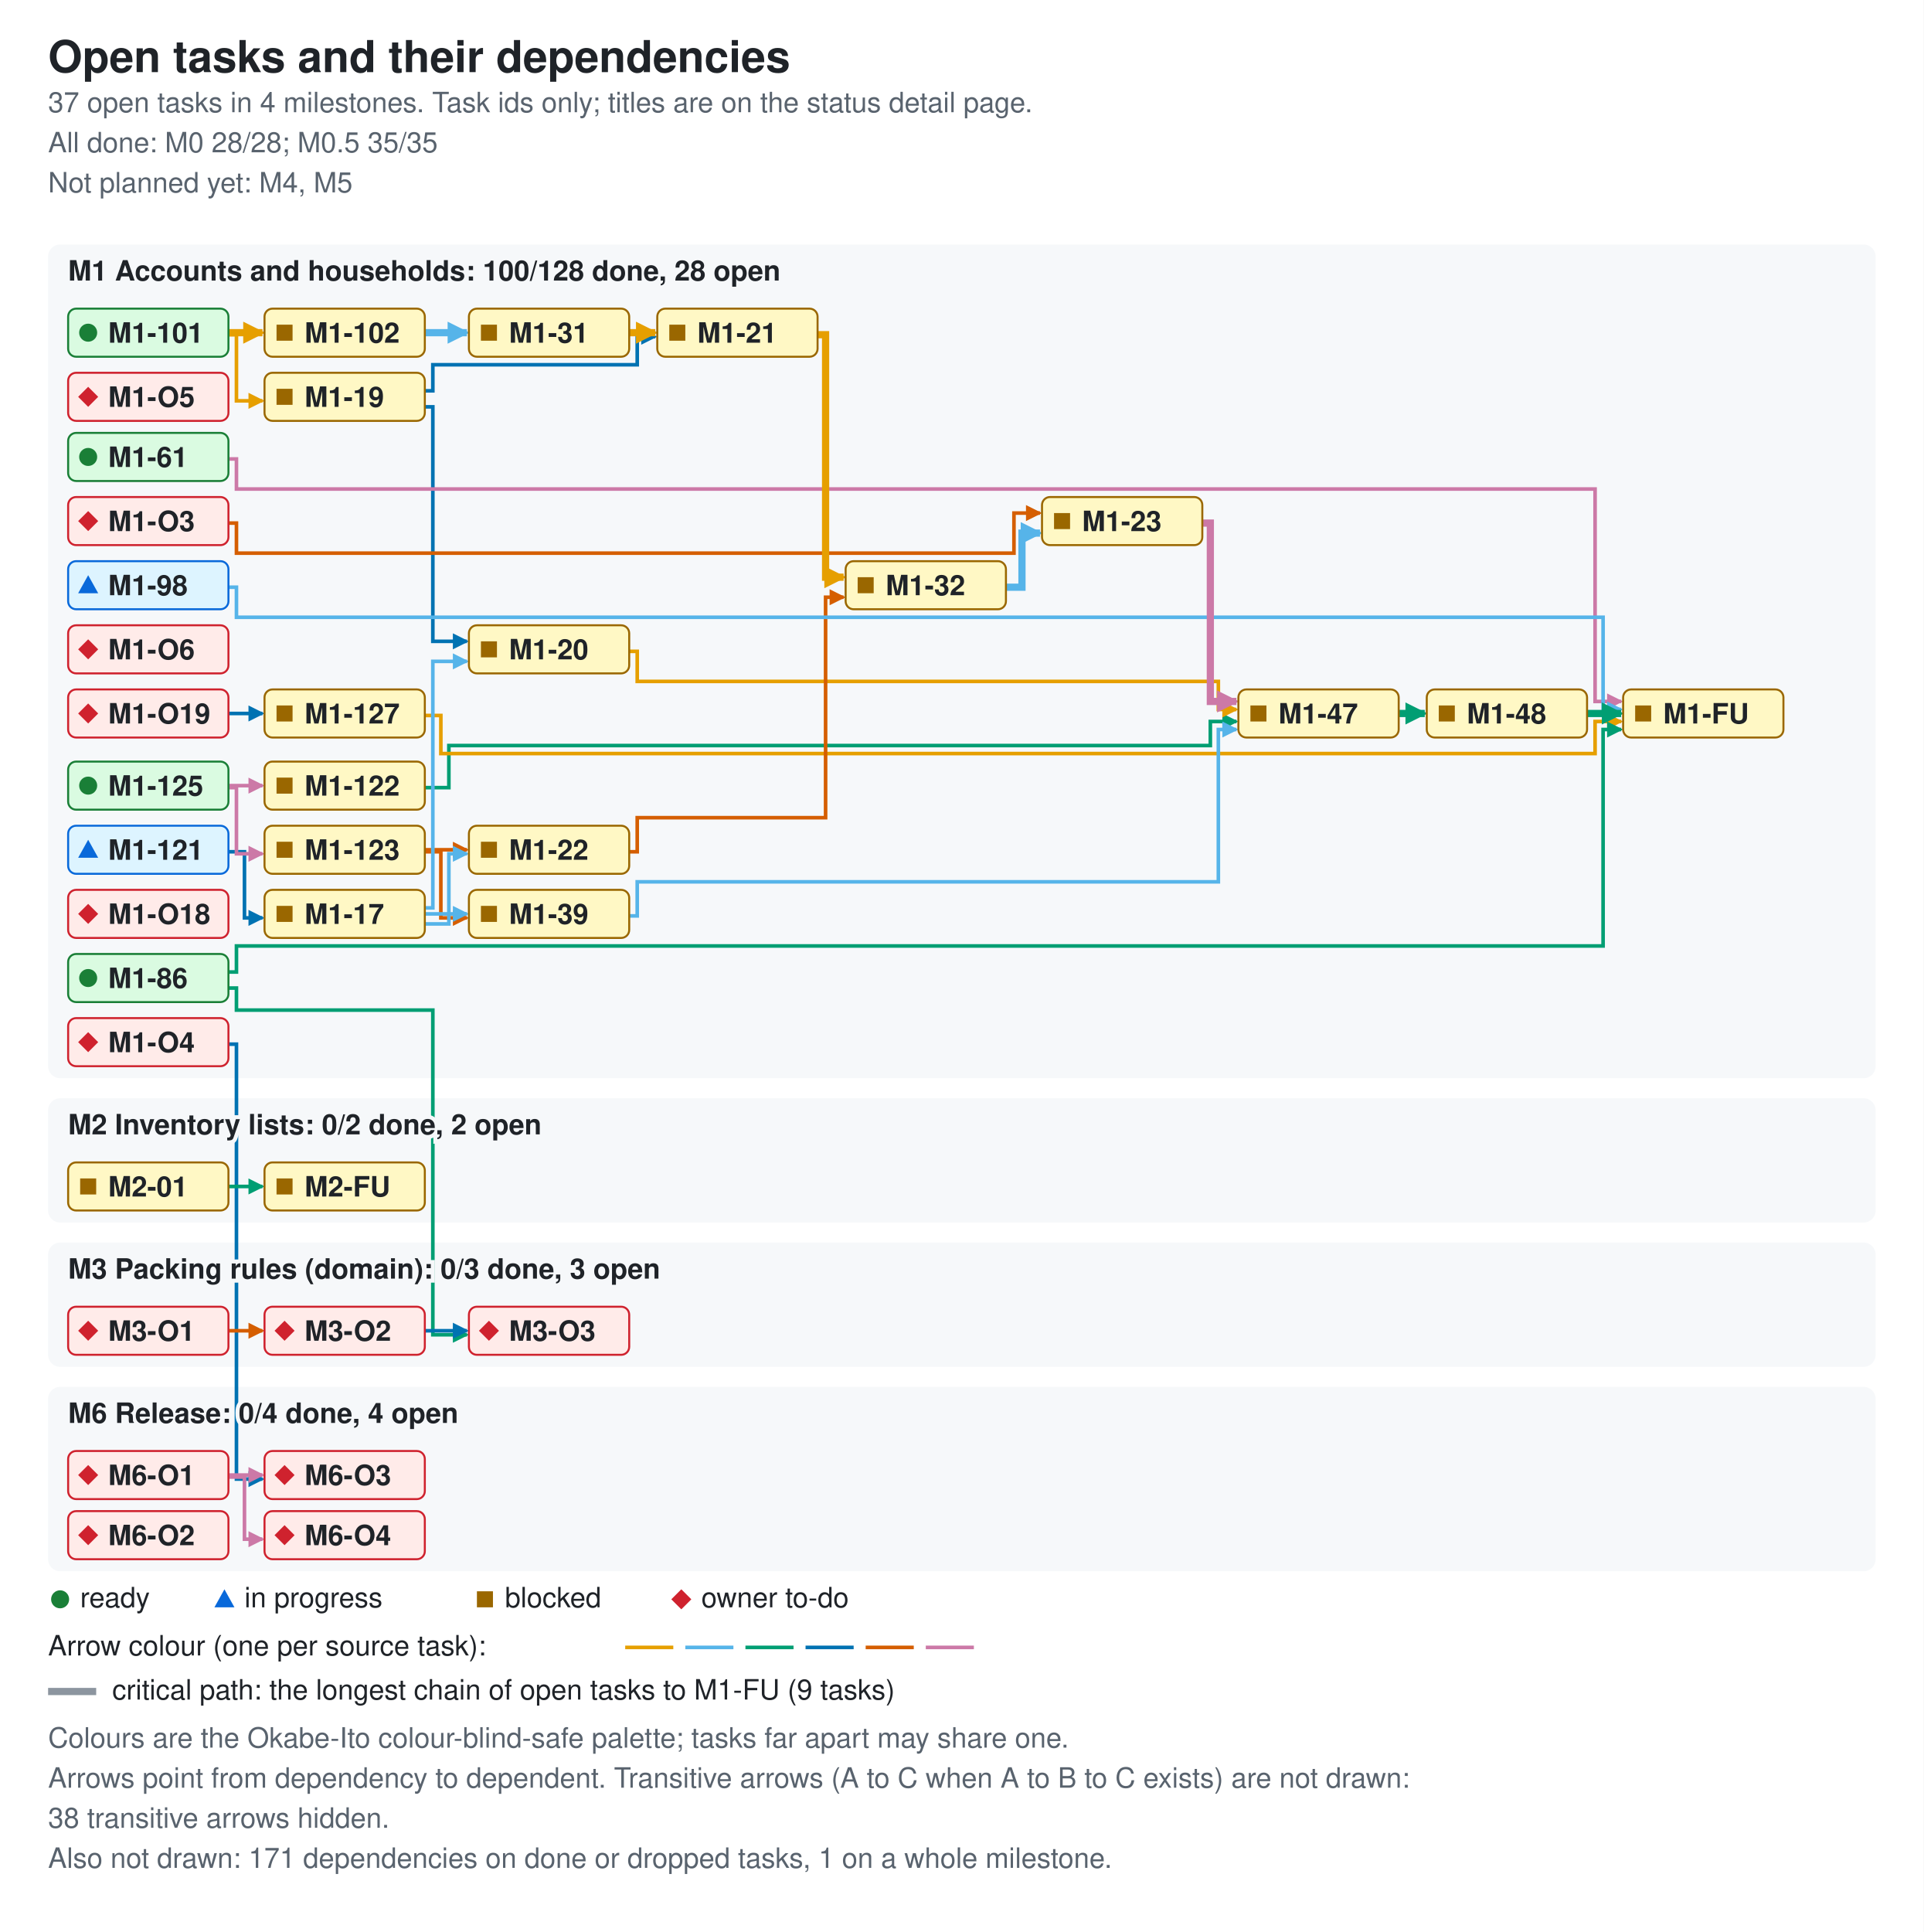
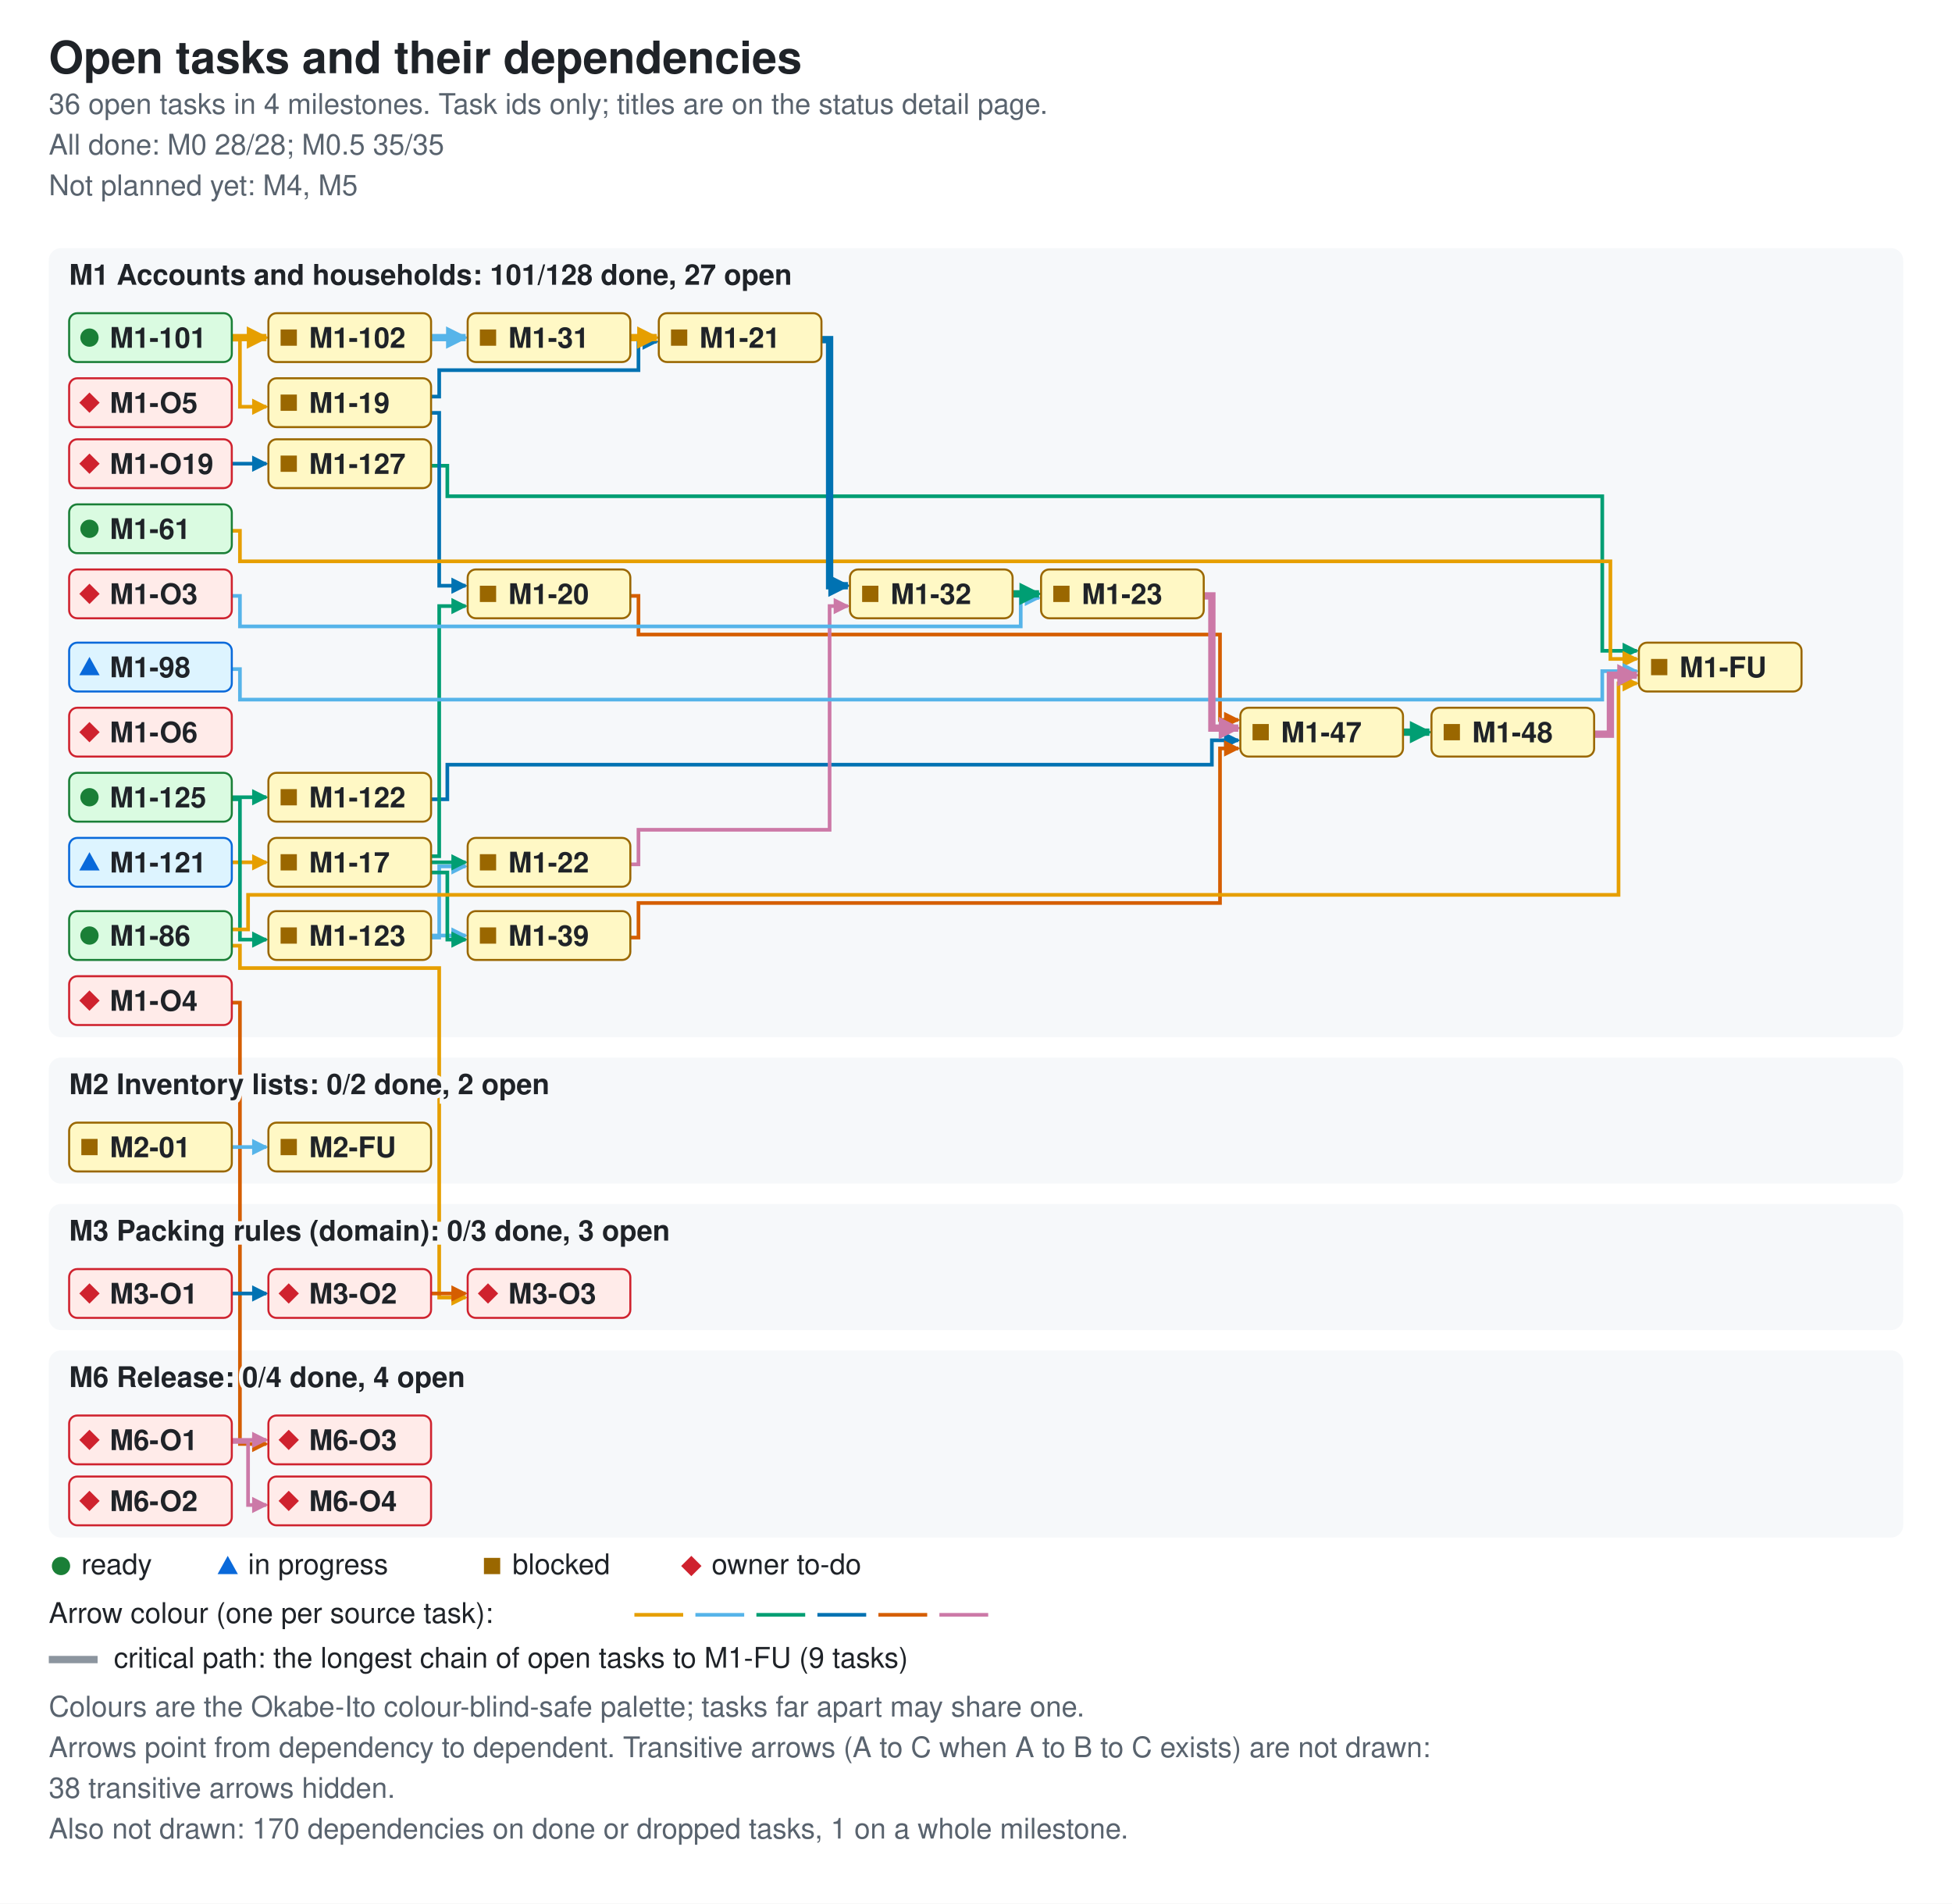
- <svg xmlns="http://www.w3.org/2000/svg" width="960" height="964" viewBox="0 0 960 964" role="img" aria-labelledby="ti de">
+ <svg xmlns="http://www.w3.org/2000/svg" width="960" height="936" viewBox="0 0 960 936" role="img" aria-labelledby="ti de">
  <style>.bg{fill:#ffffff}.card{fill:#f6f8fa}.fg{fill:#1f2328}.muted{fill:#59636e}.ok{fill:#1a7f37}.info{fill:#0969da}.warn{fill:#9a6700}.bad{fill:#cf222e}.edge{fill:none;stroke-width:1.8}.crit{stroke-width:3.6}.key{stroke:#8c959f}.s0{stroke:#e69f00}.f0{fill:#e69f00}.s1{stroke:#56b4e9}.f1{fill:#56b4e9}.s2{stroke:#009e73}.f2{fill:#009e73}.s3{stroke:#0072b2}.f3{fill:#0072b2}.s4{stroke:#d55e00}.f4{fill:#d55e00}.s5{stroke:#cc79a7}.f5{fill:#cc79a7}.nd-ready{fill:#dafbe1;stroke:#1a7f37}.nd-review{fill:#ddf4ff;stroke:#0969da}.nd-blocked{fill:#fff8c5;stroke:#9a6700}.nd-owner{fill:#ffebe9;stroke:#cf222e}text{font-family:-apple-system,BlinkMacSystemFont,'Segoe UI',Helvetica,Arial,sans-serif;font-size:14px}.t{font-size:22px;font-weight:600}.h{font-size:14px;font-weight:600;paint-order:stroke;stroke:#f6f8fa;stroke-width:4px}.s{font-size:14px}.n{font-size:14px;font-weight:600}@media (prefers-color-scheme: dark){.bg{fill:#0d1117}.card{fill:#161b22}.fg{fill:#e6edf3}.muted{fill:#9198a1}.ok{fill:#3fb950}.info{fill:#4493f8}.warn{fill:#d29922}.bad{fill:#f85149}.key{stroke:#6e7681}.h{stroke:#161b22}.nd-ready{fill:#12261e;stroke:#3fb950}.nd-review{fill:#10294d;stroke:#4493f8}.nd-blocked{fill:#2f2408;stroke:#d29922}.nd-owner{fill:#3b1219;stroke:#f85149}}</style>
  <defs>
    <marker id="ah0" viewBox="0 0 8 8" refX="7" refY="4" markerUnits="userSpaceOnUse" markerWidth="8" markerHeight="8" orient="auto">
      <path d="M0 0L8 4L0 8z" class="f0" />
    </marker>
    <marker id="ah1" viewBox="0 0 8 8" refX="7" refY="4" markerUnits="userSpaceOnUse" markerWidth="8" markerHeight="8" orient="auto">
      <path d="M0 0L8 4L0 8z" class="f1" />
    </marker>
    <marker id="ah2" viewBox="0 0 8 8" refX="7" refY="4" markerUnits="userSpaceOnUse" markerWidth="8" markerHeight="8" orient="auto">
      <path d="M0 0L8 4L0 8z" class="f2" />
    </marker>
    <marker id="ah3" viewBox="0 0 8 8" refX="7" refY="4" markerUnits="userSpaceOnUse" markerWidth="8" markerHeight="8" orient="auto">
      <path d="M0 0L8 4L0 8z" class="f3" />
    </marker>
    <marker id="ah4" viewBox="0 0 8 8" refX="7" refY="4" markerUnits="userSpaceOnUse" markerWidth="8" markerHeight="8" orient="auto">
      <path d="M0 0L8 4L0 8z" class="f4" />
    </marker>
    <marker id="ah5" viewBox="0 0 8 8" refX="7" refY="4" markerUnits="userSpaceOnUse" markerWidth="8" markerHeight="8" orient="auto">
      <path d="M0 0L8 4L0 8z" class="f5" />
    </marker>
    <marker id="ac0" viewBox="0 0 8 8" refX="7" refY="4" markerUnits="userSpaceOnUse" markerWidth="11" markerHeight="11" orient="auto">
      <path d="M0 0L8 4L0 8z" class="f0" />
    </marker>
    <marker id="ac1" viewBox="0 0 8 8" refX="7" refY="4" markerUnits="userSpaceOnUse" markerWidth="11" markerHeight="11" orient="auto">
      <path d="M0 0L8 4L0 8z" class="f1" />
    </marker>
    <marker id="ac2" viewBox="0 0 8 8" refX="7" refY="4" markerUnits="userSpaceOnUse" markerWidth="11" markerHeight="11" orient="auto">
      <path d="M0 0L8 4L0 8z" class="f2" />
    </marker>
    <marker id="ac3" viewBox="0 0 8 8" refX="7" refY="4" markerUnits="userSpaceOnUse" markerWidth="11" markerHeight="11" orient="auto">
      <path d="M0 0L8 4L0 8z" class="f3" />
    </marker>
    <marker id="ac4" viewBox="0 0 8 8" refX="7" refY="4" markerUnits="userSpaceOnUse" markerWidth="11" markerHeight="11" orient="auto">
      <path d="M0 0L8 4L0 8z" class="f4" />
    </marker>
    <marker id="ac5" viewBox="0 0 8 8" refX="7" refY="4" markerUnits="userSpaceOnUse" markerWidth="11" markerHeight="11" orient="auto">
      <path d="M0 0L8 4L0 8z" class="f5" />
    </marker>
  </defs>
-   <rect width="960" height="964" class="bg" />
+   <rect width="960" height="936" class="bg" />
  <text x="24" y="36" class="fg t">Open tasks and their dependencies</text>
-   <text x="24" y="56" class="muted s">37 open tasks in 4 milestones. Task ids only; titles are on the status detail page.</text>
+   <text x="24" y="56" class="muted s">36 open tasks in 4 milestones. Task ids only; titles are on the status detail page.</text>
  <text x="24" y="76" class="muted s">All done: M0 28/28; M0.5 35/35</text>
  <text x="24" y="96" class="muted s">Not planned yet: M4, M5</text>
-   <rect x="24" y="122" width="912" height="416" rx="6" class="card" />
-   <rect x="24" y="548" width="912" height="62" rx="6" class="card" />
-   <rect x="24" y="620" width="912" height="62" rx="6" class="card" />
-   <rect x="24" y="692" width="912" height="92" rx="6" class="card" />
+   <rect x="24" y="122" width="912" height="388" rx="6" class="card" />
+   <rect x="24" y="520" width="912" height="62" rx="6" class="card" />
+   <rect x="24" y="592" width="912" height="62" rx="6" class="card" />
+   <rect x="24" y="664" width="912" height="92" rx="6" class="card" />
  <path d="M114 167 H118 V200 H131" class="edge s0" data-from="M1-101" data-to="M1-19" marker-end="url(#ah0)" />
-   <path d="M114 425 H122 V458 H131" class="edge s3" data-from="M1-121" data-to="M1-17" marker-end="url(#ah3)" />
-   <path d="M212 393 H224 V372 H604 V360 H617" class="edge s2" data-from="M1-122" data-to="M1-47" marker-end="url(#ah2)" />
-   <path d="M212 424 H233" class="edge s4" data-from="M1-123" data-to="M1-22" marker-end="url(#ah4)" />
-   <path d="M212 425 H220 V458 H233" class="edge s4" data-from="M1-123" data-to="M1-39" marker-end="url(#ah4)" />
-   <path d="M114 392 H131" class="edge s5" data-from="M1-125" data-to="M1-122" marker-end="url(#ah5)" />
-   <path d="M114 393 H118 V426 H131" class="edge s5" data-from="M1-125" data-to="M1-123" marker-end="url(#ah5)" />
-   <path d="M212 357 H220 V376 H796 V360 H809" class="edge s0" data-from="M1-127" data-to="M1-FU" marker-end="url(#ah0)" />
-   <path d="M212 453 H216 V330 H233" class="edge s1" data-from="M1-17" data-to="M1-20" marker-end="url(#ah1)" />
-   <path d="M212 461 H224 V426 H233" class="edge s1" data-from="M1-17" data-to="M1-22" marker-end="url(#ah1)" />
-   <path d="M212 456 H233" class="edge s1" data-from="M1-17" data-to="M1-39" marker-end="url(#ah1)" />
-   <path d="M212 203 H216 V320 H233" class="edge s3" data-from="M1-19" data-to="M1-20" marker-end="url(#ah3)" />
-   <path d="M212 195 H216 V182 H318 V168 H327" class="edge s3" data-from="M1-19" data-to="M1-21" marker-end="url(#ah3)" />
-   <path d="M314 325 H318 V340 H608 V354 H617" class="edge s0" data-from="M1-20" data-to="M1-47" marker-end="url(#ah0)" />
-   <path d="M314 425 H318 V408 H412 V298 H421" class="edge s4" data-from="M1-22" data-to="M1-32" marker-end="url(#ah4)" />
-   <path d="M314 457 H318 V440 H608 V364 H617" class="edge s1" data-from="M1-39" data-to="M1-47" marker-end="url(#ah1)" />
-   <path d="M114 229 H118 V244 H796 V350 H809" class="edge s5" data-from="M1-61" data-to="M1-FU" marker-end="url(#ah5)" />
-   <path d="M114 485 H118 V472 H800 V364 H809" class="edge s2" data-from="M1-86" data-to="M1-FU" marker-end="url(#ah2)" />
-   <path d="M114 493 H118 V504 H216 V666 H233" class="edge s2" data-from="M1-86" data-to="M3-O3" marker-end="url(#ah2)" />
-   <path d="M114 293 H118 V308 H800 V354 H809" class="edge s1" data-from="M1-98" data-to="M1-FU" marker-end="url(#ah1)" />
-   <path d="M114 356 H131" class="edge s3" data-from="M1-O19" data-to="M1-127" marker-end="url(#ah3)" />
-   <path d="M114 261 H118 V276 H506 V256 H519" class="edge s4" data-from="M1-O3" data-to="M1-23" marker-end="url(#ah4)" />
-   <path d="M114 521 H118 V738 H131" class="edge s3" data-from="M1-O4" data-to="M6-O3" marker-end="url(#ah3)" />
-   <path d="M114 592 H131" class="edge s2" data-from="M2-01" data-to="M2-FU" marker-end="url(#ah2)" />
-   <path d="M114 664 H131" class="edge s4" data-from="M3-O1" data-to="M3-O2" marker-end="url(#ah4)" />
-   <path d="M212 664 H233" class="edge s3" data-from="M3-O2" data-to="M3-O3" marker-end="url(#ah3)" />
-   <path d="M114 736 H131" class="edge s5" data-from="M6-O1" data-to="M6-O3" marker-end="url(#ah5)" />
-   <path d="M114 737 H122 V768 H131" class="edge s5" data-from="M6-O1" data-to="M6-O4" marker-end="url(#ah5)" />
+   <path d="M114 424 H131" class="edge s0" data-from="M1-121" data-to="M1-17" marker-end="url(#ah0)" />
+   <path d="M212 393 H220 V376 H596 V364 H609" class="edge s3" data-from="M1-122" data-to="M1-47" marker-end="url(#ah3)" />
+   <path d="M212 461 H216 V426 H229" class="edge s1" data-from="M1-123" data-to="M1-22" marker-end="url(#ah1)" />
+   <path d="M212 460 H229" class="edge s1" data-from="M1-123" data-to="M1-39" marker-end="url(#ah1)" />
+   <path d="M114 392 H131" class="edge s2" data-from="M1-125" data-to="M1-122" marker-end="url(#ah2)" />
+   <path d="M114 393 H118 V462 H131" class="edge s2" data-from="M1-125" data-to="M1-123" marker-end="url(#ah2)" />
+   <path d="M212 229 H220 V244 H788 V320 H805" class="edge s2" data-from="M1-127" data-to="M1-FU" marker-end="url(#ah2)" />
+   <path d="M212 421 H216 V298 H229" class="edge s2" data-from="M1-17" data-to="M1-20" marker-end="url(#ah2)" />
+   <path d="M212 424 H229" class="edge s2" data-from="M1-17" data-to="M1-22" marker-end="url(#ah2)" />
+   <path d="M212 429 H220 V462 H229" class="edge s2" data-from="M1-17" data-to="M1-39" marker-end="url(#ah2)" />
+   <path d="M212 203 H216 V288 H229" class="edge s3" data-from="M1-19" data-to="M1-20" marker-end="url(#ah3)" />
+   <path d="M212 195 H216 V182 H314 V168 H323" class="edge s3" data-from="M1-19" data-to="M1-21" marker-end="url(#ah3)" />
+   <path d="M310 293 H314 V312 H600 V354 H609" class="edge s4" data-from="M1-20" data-to="M1-47" marker-end="url(#ah4)" />
+   <path d="M310 425 H314 V408 H408 V298 H417" class="edge s5" data-from="M1-22" data-to="M1-32" marker-end="url(#ah5)" />
+   <path d="M310 461 H314 V444 H600 V368 H609" class="edge s4" data-from="M1-39" data-to="M1-47" marker-end="url(#ah4)" />
+   <path d="M114 261 H118 V276 H792 V324 H805" class="edge s0" data-from="M1-61" data-to="M1-FU" marker-end="url(#ah0)" />
+   <path d="M114 457 H122 V440 H796 V336 H805" class="edge s0" data-from="M1-86" data-to="M1-FU" marker-end="url(#ah0)" />
+   <path d="M114 465 H118 V476 H216 V638 H229" class="edge s0" data-from="M1-86" data-to="M3-O3" marker-end="url(#ah0)" />
+   <path d="M114 329 H118 V344 H788 V330 H805" class="edge s1" data-from="M1-98" data-to="M1-FU" marker-end="url(#ah1)" />
+   <path d="M114 228 H131" class="edge s3" data-from="M1-O19" data-to="M1-127" marker-end="url(#ah3)" />
+   <path d="M114 293 H118 V308 H502 V294 H511" class="edge s1" data-from="M1-O3" data-to="M1-23" marker-end="url(#ah1)" />
+   <path d="M114 493 H118 V710 H131" class="edge s4" data-from="M1-O4" data-to="M6-O3" marker-end="url(#ah4)" />
+   <path d="M114 564 H131" class="edge s1" data-from="M2-01" data-to="M2-FU" marker-end="url(#ah1)" />
+   <path d="M114 636 H131" class="edge s3" data-from="M3-O1" data-to="M3-O2" marker-end="url(#ah3)" />
+   <path d="M212 636 H229" class="edge s4" data-from="M3-O2" data-to="M3-O3" marker-end="url(#ah4)" />
+   <path d="M114 708 H131" class="edge s5" data-from="M6-O1" data-to="M6-O3" marker-end="url(#ah5)" />
+   <path d="M114 709 H122 V740 H131" class="edge s5" data-from="M6-O1" data-to="M6-O4" marker-end="url(#ah5)" />
  <path d="M114 166 H131" class="edge s0 crit" data-from="M1-101" data-to="M1-102" marker-end="url(#ac0)" />
-   <path d="M212 166 H233" class="edge s1 crit" data-from="M1-102" data-to="M1-31" marker-end="url(#ac1)" />
-   <path d="M408 167 H412 V288 H421" class="edge s0 crit" data-from="M1-21" data-to="M1-32" marker-end="url(#ac0)" />
-   <path d="M600 261 H604 V350 H617" class="edge s5 crit" data-from="M1-23" data-to="M1-47" marker-end="url(#ac5)" />
-   <path d="M314 166 H327" class="edge s0 crit" data-from="M1-31" data-to="M1-21" marker-end="url(#ac0)" />
-   <path d="M502 293 H510 V266 H519" class="edge s1 crit" data-from="M1-32" data-to="M1-23" marker-end="url(#ac1)" />
-   <path d="M698 356 H711" class="edge s2 crit" data-from="M1-47" data-to="M1-48" marker-end="url(#ac2)" />
-   <path d="M792 356 H809" class="edge s2 crit" data-from="M1-48" data-to="M1-FU" marker-end="url(#ac2)" />
-   <text x="34" y="140" class="fg h">M1 Accounts and households: 100/128 done, 28 open</text>
-   <text x="34" y="566" class="fg h">M2 Inventory lists: 0/2 done, 2 open</text>
-   <text x="34" y="638" class="fg h">M3 Packing rules (domain): 0/3 done, 3 open</text>
-   <text x="34" y="710" class="fg h">M6 Release: 0/4 done, 4 open</text>
+   <path d="M212 166 H229" class="edge s1 crit" data-from="M1-102" data-to="M1-31" marker-end="url(#ac1)" />
+   <path d="M404 167 H408 V288 H417" class="edge s3 crit" data-from="M1-21" data-to="M1-32" marker-end="url(#ac3)" />
+   <path d="M592 293 H596 V358 H609" class="edge s5 crit" data-from="M1-23" data-to="M1-47" marker-end="url(#ac5)" />
+   <path d="M310 166 H323" class="edge s0 crit" data-from="M1-31" data-to="M1-21" marker-end="url(#ac0)" />
+   <path d="M498 292 H511" class="edge s2 crit" data-from="M1-32" data-to="M1-23" marker-end="url(#ac2)" />
+   <path d="M690 360 H703" class="edge s2 crit" data-from="M1-47" data-to="M1-48" marker-end="url(#ac2)" />
+   <path d="M784 361 H792 V332 H805" class="edge s5 crit" data-from="M1-48" data-to="M1-FU" marker-end="url(#ac5)" />
+   <text x="34" y="140" class="fg h">M1 Accounts and households: 101/128 done, 27 open</text>
+   <text x="34" y="538" class="fg h">M2 Inventory lists: 0/2 done, 2 open</text>
+   <text x="34" y="610" class="fg h">M3 Packing rules (domain): 0/3 done, 3 open</text>
+   <text x="34" y="682" class="fg h">M6 Release: 0/4 done, 4 open</text>
  <g data-id="M1-121" data-state="review">
    <rect x="34" y="412" width="80" height="24" rx="4" class="nd-review" />
    <polygon points="39,428 49,428 44,419" class="info mk-progress" />
    <text x="54" y="429" class="fg n">M1-121</text>
  </g>
  <g data-id="M1-17" data-state="blocked">
-     <rect x="132" y="444" width="80" height="24" rx="4" class="nd-blocked" />
-     <rect x="138" y="452" width="8" height="8" class="warn mk-blocked" />
-     <text x="152" y="461" class="fg n">M1-17</text>
+     <rect x="132" y="412" width="80" height="24" rx="4" class="nd-blocked" />
+     <rect x="138" y="420" width="8" height="8" class="warn mk-blocked" />
+     <text x="152" y="429" class="fg n">M1-17</text>
  </g>
  <g data-id="M1-101" data-state="ready">
    <rect x="34" y="154" width="80" height="24" rx="4" class="nd-ready" />
    <circle cx="44" cy="166" r="4.5" class="ok mk-ready" />
    <text x="54" y="171" class="fg n">M1-101</text>
  </g>
  <g data-id="M1-102" data-state="blocked">
    <rect x="132" y="154" width="80" height="24" rx="4" class="nd-blocked" />
    <rect x="138" y="162" width="8" height="8" class="warn mk-blocked" />
    <text x="152" y="171" class="fg n">M1-102</text>
  </g>
  <g data-id="M1-31" data-state="blocked">
-     <rect x="234" y="154" width="80" height="24" rx="4" class="nd-blocked" />
-     <rect x="240" y="162" width="8" height="8" class="warn mk-blocked" />
-     <text x="254" y="171" class="fg n">M1-31</text>
+     <rect x="230" y="154" width="80" height="24" rx="4" class="nd-blocked" />
+     <rect x="236" y="162" width="8" height="8" class="warn mk-blocked" />
+     <text x="250" y="171" class="fg n">M1-31</text>
  </g>
  <g data-id="M1-19" data-state="blocked">
    <rect x="132" y="186" width="80" height="24" rx="4" class="nd-blocked" />
    <rect x="138" y="194" width="8" height="8" class="warn mk-blocked" />
    <text x="152" y="203" class="fg n">M1-19</text>
  </g>
  <g data-id="M1-20" data-state="blocked">
-     <rect x="234" y="312" width="80" height="24" rx="4" class="nd-blocked" />
-     <rect x="240" y="320" width="8" height="8" class="warn mk-blocked" />
-     <text x="254" y="329" class="fg n">M1-20</text>
+     <rect x="230" y="280" width="80" height="24" rx="4" class="nd-blocked" />
+     <rect x="236" y="288" width="8" height="8" class="warn mk-blocked" />
+     <text x="250" y="297" class="fg n">M1-20</text>
  </g>
  <g data-id="M1-21" data-state="blocked">
-     <rect x="328" y="154" width="80" height="24" rx="4" class="nd-blocked" />
-     <rect x="334" y="162" width="8" height="8" class="warn mk-blocked" />
-     <text x="348" y="171" class="fg n">M1-21</text>
+     <rect x="324" y="154" width="80" height="24" rx="4" class="nd-blocked" />
+     <rect x="330" y="162" width="8" height="8" class="warn mk-blocked" />
+     <text x="344" y="171" class="fg n">M1-21</text>
  </g>
  <g data-id="M1-22" data-state="blocked">
-     <rect x="234" y="412" width="80" height="24" rx="4" class="nd-blocked" />
-     <rect x="240" y="420" width="8" height="8" class="warn mk-blocked" />
-     <text x="254" y="429" class="fg n">M1-22</text>
+     <rect x="230" y="412" width="80" height="24" rx="4" class="nd-blocked" />
+     <rect x="236" y="420" width="8" height="8" class="warn mk-blocked" />
+     <text x="250" y="429" class="fg n">M1-22</text>
  </g>
  <g data-id="M1-32" data-state="blocked">
-     <rect x="422" y="280" width="80" height="24" rx="4" class="nd-blocked" />
-     <rect x="428" y="288" width="8" height="8" class="warn mk-blocked" />
-     <text x="442" y="297" class="fg n">M1-32</text>
+     <rect x="418" y="280" width="80" height="24" rx="4" class="nd-blocked" />
+     <rect x="424" y="288" width="8" height="8" class="warn mk-blocked" />
+     <text x="438" y="297" class="fg n">M1-32</text>
  </g>
  <g data-id="M1-23" data-state="blocked">
-     <rect x="520" y="248" width="80" height="24" rx="4" class="nd-blocked" />
-     <rect x="526" y="256" width="8" height="8" class="warn mk-blocked" />
-     <text x="540" y="265" class="fg n">M1-23</text>
+     <rect x="512" y="280" width="80" height="24" rx="4" class="nd-blocked" />
+     <rect x="518" y="288" width="8" height="8" class="warn mk-blocked" />
+     <text x="532" y="297" class="fg n">M1-23</text>
  </g>
  <g data-id="M1-61" data-state="ready">
-     <rect x="34" y="216" width="80" height="24" rx="4" class="nd-ready" />
-     <circle cx="44" cy="228" r="4.5" class="ok mk-ready" />
-     <text x="54" y="233" class="fg n">M1-61</text>
+     <rect x="34" y="248" width="80" height="24" rx="4" class="nd-ready" />
+     <circle cx="44" cy="260" r="4.5" class="ok mk-ready" />
+     <text x="54" y="265" class="fg n">M1-61</text>
  </g>
  <g data-id="M1-39" data-state="blocked">
-     <rect x="234" y="444" width="80" height="24" rx="4" class="nd-blocked" />
-     <rect x="240" y="452" width="8" height="8" class="warn mk-blocked" />
-     <text x="254" y="461" class="fg n">M1-39</text>
+     <rect x="230" y="448" width="80" height="24" rx="4" class="nd-blocked" />
+     <rect x="236" y="456" width="8" height="8" class="warn mk-blocked" />
+     <text x="250" y="465" class="fg n">M1-39</text>
  </g>
  <g data-id="M1-47" data-state="blocked">
-     <rect x="618" y="344" width="80" height="24" rx="4" class="nd-blocked" />
-     <rect x="624" y="352" width="8" height="8" class="warn mk-blocked" />
-     <text x="638" y="361" class="fg n">M1-47</text>
+     <rect x="610" y="348" width="80" height="24" rx="4" class="nd-blocked" />
+     <rect x="616" y="356" width="8" height="8" class="warn mk-blocked" />
+     <text x="630" y="365" class="fg n">M1-47</text>
  </g>
  <g data-id="M1-48" data-state="blocked">
-     <rect x="712" y="344" width="80" height="24" rx="4" class="nd-blocked" />
-     <rect x="718" y="352" width="8" height="8" class="warn mk-blocked" />
-     <text x="732" y="361" class="fg n">M1-48</text>
+     <rect x="704" y="348" width="80" height="24" rx="4" class="nd-blocked" />
+     <rect x="710" y="356" width="8" height="8" class="warn mk-blocked" />
+     <text x="724" y="365" class="fg n">M1-48</text>
  </g>
  <g data-id="M1-FU" data-state="blocked">
-     <rect x="810" y="344" width="80" height="24" rx="4" class="nd-blocked" />
-     <rect x="816" y="352" width="8" height="8" class="warn mk-blocked" />
-     <text x="830" y="361" class="fg n">M1-FU</text>
+     <rect x="806" y="316" width="80" height="24" rx="4" class="nd-blocked" />
+     <rect x="812" y="324" width="8" height="8" class="warn mk-blocked" />
+     <text x="826" y="333" class="fg n">M1-FU</text>
  </g>
  <g data-id="M1-O3" data-state="owner">
-     <rect x="34" y="248" width="80" height="24" rx="4" class="nd-owner" />
-     <polygon points="39,260 44,255 49,260 44,265" class="bad mk-owner" />
-     <text x="54" y="265" class="fg n">M1-O3</text>
+     <rect x="34" y="280" width="80" height="24" rx="4" class="nd-owner" />
+     <polygon points="39,292 44,287 49,292 44,297" class="bad mk-owner" />
+     <text x="54" y="297" class="fg n">M1-O3</text>
  </g>
  <g data-id="M1-O4" data-state="owner">
-     <rect x="34" y="508" width="80" height="24" rx="4" class="nd-owner" />
-     <polygon points="39,520 44,515 49,520 44,525" class="bad mk-owner" />
-     <text x="54" y="525" class="fg n">M1-O4</text>
+     <rect x="34" y="480" width="80" height="24" rx="4" class="nd-owner" />
+     <polygon points="39,492 44,487 49,492 44,497" class="bad mk-owner" />
+     <text x="54" y="497" class="fg n">M1-O4</text>
  </g>
  <g data-id="M1-O5" data-state="owner">
    <rect x="34" y="186" width="80" height="24" rx="4" class="nd-owner" />
    <polygon points="39,198 44,193 49,198 44,203" class="bad mk-owner" />
    <text x="54" y="203" class="fg n">M1-O5</text>
  </g>
  <g data-id="M1-O6" data-state="owner">
-     <rect x="34" y="312" width="80" height="24" rx="4" class="nd-owner" />
-     <polygon points="39,324 44,319 49,324 44,329" class="bad mk-owner" />
-     <text x="54" y="329" class="fg n">M1-O6</text>
+     <rect x="34" y="348" width="80" height="24" rx="4" class="nd-owner" />
+     <polygon points="39,360 44,355 49,360 44,365" class="bad mk-owner" />
+     <text x="54" y="365" class="fg n">M1-O6</text>
  </g>
  <g data-id="M1-86" data-state="ready">
-     <rect x="34" y="476" width="80" height="24" rx="4" class="nd-ready" />
-     <circle cx="44" cy="488" r="4.5" class="ok mk-ready" />
-     <text x="54" y="493" class="fg n">M1-86</text>
+     <rect x="34" y="448" width="80" height="24" rx="4" class="nd-ready" />
+     <circle cx="44" cy="460" r="4.5" class="ok mk-ready" />
+     <text x="54" y="465" class="fg n">M1-86</text>
  </g>
  <g data-id="M1-98" data-state="review">
-     <rect x="34" y="280" width="80" height="24" rx="4" class="nd-review" />
-     <polygon points="39,296 49,296 44,287" class="info mk-progress" />
-     <text x="54" y="297" class="fg n">M1-98</text>
-   </g>
-   <g data-id="M1-O18" data-state="owner">
-     <rect x="34" y="444" width="80" height="24" rx="4" class="nd-owner" />
-     <polygon points="39,456 44,451 49,456 44,461" class="bad mk-owner" />
-     <text x="54" y="461" class="fg n">M1-O18</text>
+     <rect x="34" y="316" width="80" height="24" rx="4" class="nd-review" />
+     <polygon points="39,332 49,332 44,323" class="info mk-progress" />
+     <text x="54" y="333" class="fg n">M1-98</text>
  </g>
  <g data-id="M1-122" data-state="blocked">
    <rect x="132" y="380" width="80" height="24" rx="4" class="nd-blocked" />
    <rect x="138" y="388" width="8" height="8" class="warn mk-blocked" />
    <text x="152" y="397" class="fg n">M1-122</text>
  </g>
  <g data-id="M1-123" data-state="blocked">
-     <rect x="132" y="412" width="80" height="24" rx="4" class="nd-blocked" />
-     <rect x="138" y="420" width="8" height="8" class="warn mk-blocked" />
-     <text x="152" y="429" class="fg n">M1-123</text>
+     <rect x="132" y="448" width="80" height="24" rx="4" class="nd-blocked" />
+     <rect x="138" y="456" width="8" height="8" class="warn mk-blocked" />
+     <text x="152" y="465" class="fg n">M1-123</text>
  </g>
  <g data-id="M1-125" data-state="ready">
    <rect x="34" y="380" width="80" height="24" rx="4" class="nd-ready" />
    <circle cx="44" cy="392" r="4.5" class="ok mk-ready" />
    <text x="54" y="397" class="fg n">M1-125</text>
  </g>
  <g data-id="M1-O19" data-state="owner">
-     <rect x="34" y="344" width="80" height="24" rx="4" class="nd-owner" />
-     <polygon points="39,356 44,351 49,356 44,361" class="bad mk-owner" />
-     <text x="54" y="361" class="fg n">M1-O19</text>
+     <rect x="34" y="216" width="80" height="24" rx="4" class="nd-owner" />
+     <polygon points="39,228 44,223 49,228 44,233" class="bad mk-owner" />
+     <text x="54" y="233" class="fg n">M1-O19</text>
  </g>
  <g data-id="M1-127" data-state="blocked">
-     <rect x="132" y="344" width="80" height="24" rx="4" class="nd-blocked" />
-     <rect x="138" y="352" width="8" height="8" class="warn mk-blocked" />
-     <text x="152" y="361" class="fg n">M1-127</text>
+     <rect x="132" y="216" width="80" height="24" rx="4" class="nd-blocked" />
+     <rect x="138" y="224" width="8" height="8" class="warn mk-blocked" />
+     <text x="152" y="233" class="fg n">M1-127</text>
  </g>
  <g data-id="M2-01" data-state="blocked">
-     <rect x="34" y="580" width="80" height="24" rx="4" class="nd-blocked" />
-     <rect x="40" y="588" width="8" height="8" class="warn mk-blocked" />
-     <text x="54" y="597" class="fg n">M2-01</text>
+     <rect x="34" y="552" width="80" height="24" rx="4" class="nd-blocked" />
+     <rect x="40" y="560" width="8" height="8" class="warn mk-blocked" />
+     <text x="54" y="569" class="fg n">M2-01</text>
  </g>
  <g data-id="M2-FU" data-state="blocked">
-     <rect x="132" y="580" width="80" height="24" rx="4" class="nd-blocked" />
-     <rect x="138" y="588" width="8" height="8" class="warn mk-blocked" />
-     <text x="152" y="597" class="fg n">M2-FU</text>
+     <rect x="132" y="552" width="80" height="24" rx="4" class="nd-blocked" />
+     <rect x="138" y="560" width="8" height="8" class="warn mk-blocked" />
+     <text x="152" y="569" class="fg n">M2-FU</text>
  </g>
  <g data-id="M3-O1" data-state="owner">
-     <rect x="34" y="652" width="80" height="24" rx="4" class="nd-owner" />
-     <polygon points="39,664 44,659 49,664 44,669" class="bad mk-owner" />
-     <text x="54" y="669" class="fg n">M3-O1</text>
+     <rect x="34" y="624" width="80" height="24" rx="4" class="nd-owner" />
+     <polygon points="39,636 44,631 49,636 44,641" class="bad mk-owner" />
+     <text x="54" y="641" class="fg n">M3-O1</text>
  </g>
  <g data-id="M3-O2" data-state="owner">
-     <rect x="132" y="652" width="80" height="24" rx="4" class="nd-owner" />
-     <polygon points="137,664 142,659 147,664 142,669" class="bad mk-owner" />
-     <text x="152" y="669" class="fg n">M3-O2</text>
+     <rect x="132" y="624" width="80" height="24" rx="4" class="nd-owner" />
+     <polygon points="137,636 142,631 147,636 142,641" class="bad mk-owner" />
+     <text x="152" y="641" class="fg n">M3-O2</text>
  </g>
  <g data-id="M3-O3" data-state="owner">
-     <rect x="234" y="652" width="80" height="24" rx="4" class="nd-owner" />
-     <polygon points="239,664 244,659 249,664 244,669" class="bad mk-owner" />
-     <text x="254" y="669" class="fg n">M3-O3</text>
+     <rect x="230" y="624" width="80" height="24" rx="4" class="nd-owner" />
+     <polygon points="235,636 240,631 245,636 240,641" class="bad mk-owner" />
+     <text x="250" y="641" class="fg n">M3-O3</text>
  </g>
  <g data-id="M6-O1" data-state="owner">
-     <rect x="34" y="724" width="80" height="24" rx="4" class="nd-owner" />
-     <polygon points="39,736 44,731 49,736 44,741" class="bad mk-owner" />
-     <text x="54" y="741" class="fg n">M6-O1</text>
+     <rect x="34" y="696" width="80" height="24" rx="4" class="nd-owner" />
+     <polygon points="39,708 44,703 49,708 44,713" class="bad mk-owner" />
+     <text x="54" y="713" class="fg n">M6-O1</text>
  </g>
  <g data-id="M6-O2" data-state="owner">
-     <rect x="34" y="754" width="80" height="24" rx="4" class="nd-owner" />
-     <polygon points="39,766 44,761 49,766 44,771" class="bad mk-owner" />
-     <text x="54" y="771" class="fg n">M6-O2</text>
+     <rect x="34" y="726" width="80" height="24" rx="4" class="nd-owner" />
+     <polygon points="39,738 44,733 49,738 44,743" class="bad mk-owner" />
+     <text x="54" y="743" class="fg n">M6-O2</text>
  </g>
  <g data-id="M6-O3" data-state="owner">
-     <rect x="132" y="724" width="80" height="24" rx="4" class="nd-owner" />
-     <polygon points="137,736 142,731 147,736 142,741" class="bad mk-owner" />
-     <text x="152" y="741" class="fg n">M6-O3</text>
+     <rect x="132" y="696" width="80" height="24" rx="4" class="nd-owner" />
+     <polygon points="137,708 142,703 147,708 142,713" class="bad mk-owner" />
+     <text x="152" y="713" class="fg n">M6-O3</text>
  </g>
  <g data-id="M6-O4" data-state="owner">
-     <rect x="132" y="754" width="80" height="24" rx="4" class="nd-owner" />
-     <polygon points="137,766 142,761 147,766 142,771" class="bad mk-owner" />
-     <text x="152" y="771" class="fg n">M6-O4</text>
-   </g>
-   <circle cx="30" cy="798" r="4.5" class="ok mk-ready" />
-   <text x="40" y="802" class="fg s">ready</text>
-   <polygon points="107,802 117,802 112,793" class="info mk-progress" />
-   <text x="122" y="802" class="fg s">in progress</text>
-   <rect x="238" y="794" width="8" height="8" class="warn mk-blocked" />
-   <text x="252" y="802" class="fg s">blocked</text>
-   <polygon points="335,798 340,793 345,798 340,803" class="bad mk-owner" />
-   <text x="350" y="802" class="fg s">owner to-do</text>
-   <text x="24" y="826" class="fg s">Arrow colour (one per source task):</text>
-   <path d="M312 822 H336" class="edge s0" />
-   <path d="M342 822 H366" class="edge s1" />
-   <path d="M372 822 H396" class="edge s2" />
-   <path d="M402 822 H426" class="edge s3" />
-   <path d="M432 822 H456" class="edge s4" />
-   <path d="M462 822 H486" class="edge s5" />
-   <path d="M24 844 H48" class="edge crit key" />
-   <text x="56" y="848" class="fg s">critical path: the longest chain of open tasks to M1-FU (9 tasks)</text>
-   <text x="24" y="872" class="muted s">Colours are the Okabe-Ito colour-blind-safe palette; tasks far apart may share one.</text>
-   <text x="24" y="892" class="muted s">Arrows point from dependency to dependent. Transitive arrows (A to C when A to B to C exists) are not drawn:</text>
-   <text x="24" y="912" class="muted s">38 transitive arrows hidden.</text>
-   <text x="24" y="932" class="muted s">Also not drawn: 171 dependencies on done or dropped tasks, 1 on a whole milestone.</text>
+     <rect x="132" y="726" width="80" height="24" rx="4" class="nd-owner" />
+     <polygon points="137,738 142,733 147,738 142,743" class="bad mk-owner" />
+     <text x="152" y="743" class="fg n">M6-O4</text>
+   </g>
+   <circle cx="30" cy="770" r="4.5" class="ok mk-ready" />
+   <text x="40" y="774" class="fg s">ready</text>
+   <polygon points="107,774 117,774 112,765" class="info mk-progress" />
+   <text x="122" y="774" class="fg s">in progress</text>
+   <rect x="238" y="766" width="8" height="8" class="warn mk-blocked" />
+   <text x="252" y="774" class="fg s">blocked</text>
+   <polygon points="335,770 340,765 345,770 340,775" class="bad mk-owner" />
+   <text x="350" y="774" class="fg s">owner to-do</text>
+   <text x="24" y="798" class="fg s">Arrow colour (one per source task):</text>
+   <path d="M312 794 H336" class="edge s0" />
+   <path d="M342 794 H366" class="edge s1" />
+   <path d="M372 794 H396" class="edge s2" />
+   <path d="M402 794 H426" class="edge s3" />
+   <path d="M432 794 H456" class="edge s4" />
+   <path d="M462 794 H486" class="edge s5" />
+   <path d="M24 816 H48" class="edge crit key" />
+   <text x="56" y="820" class="fg s">critical path: the longest chain of open tasks to M1-FU (9 tasks)</text>
+   <text x="24" y="844" class="muted s">Colours are the Okabe-Ito colour-blind-safe palette; tasks far apart may share one.</text>
+   <text x="24" y="864" class="muted s">Arrows point from dependency to dependent. Transitive arrows (A to C when A to B to C exists) are not drawn:</text>
+   <text x="24" y="884" class="muted s">38 transitive arrows hidden.</text>
+   <text x="24" y="904" class="muted s">Also not drawn: 170 dependencies on done or dropped tasks, 1 on a whole milestone.</text>
</svg>
